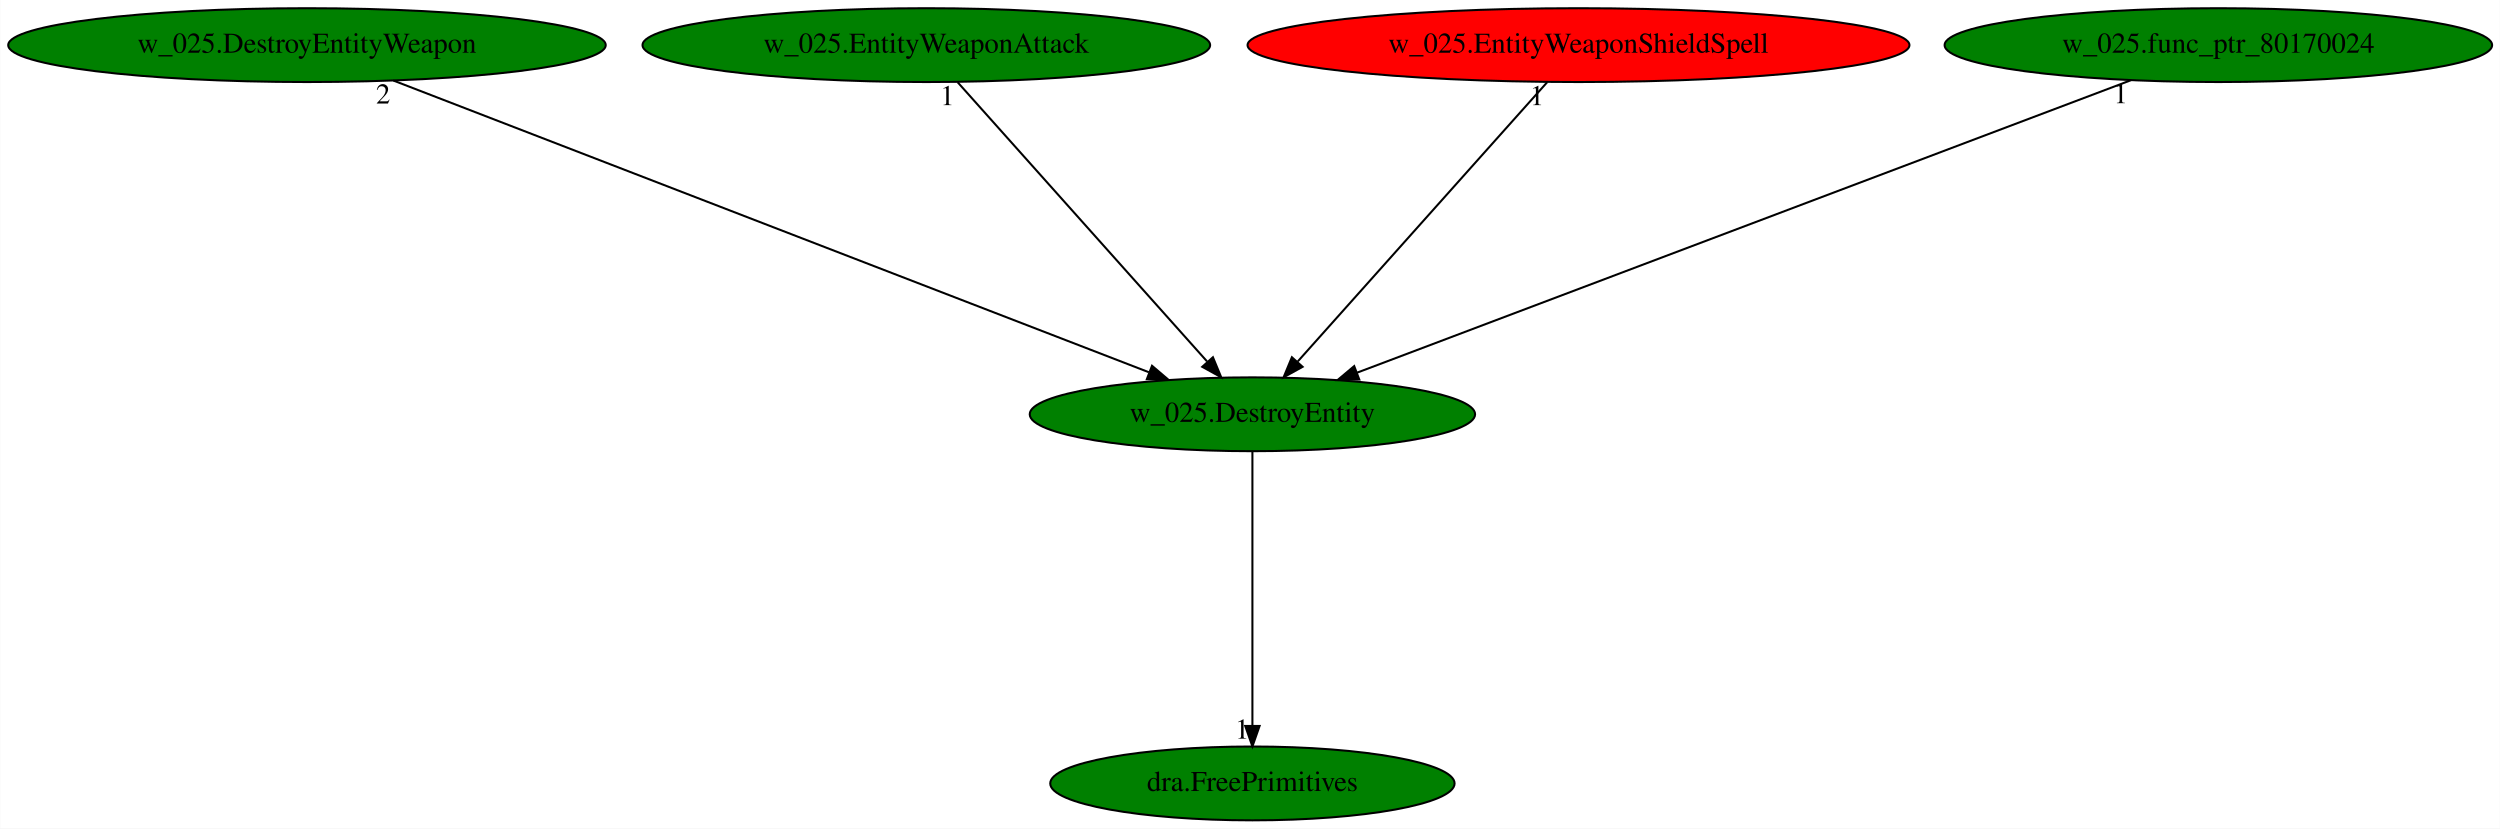
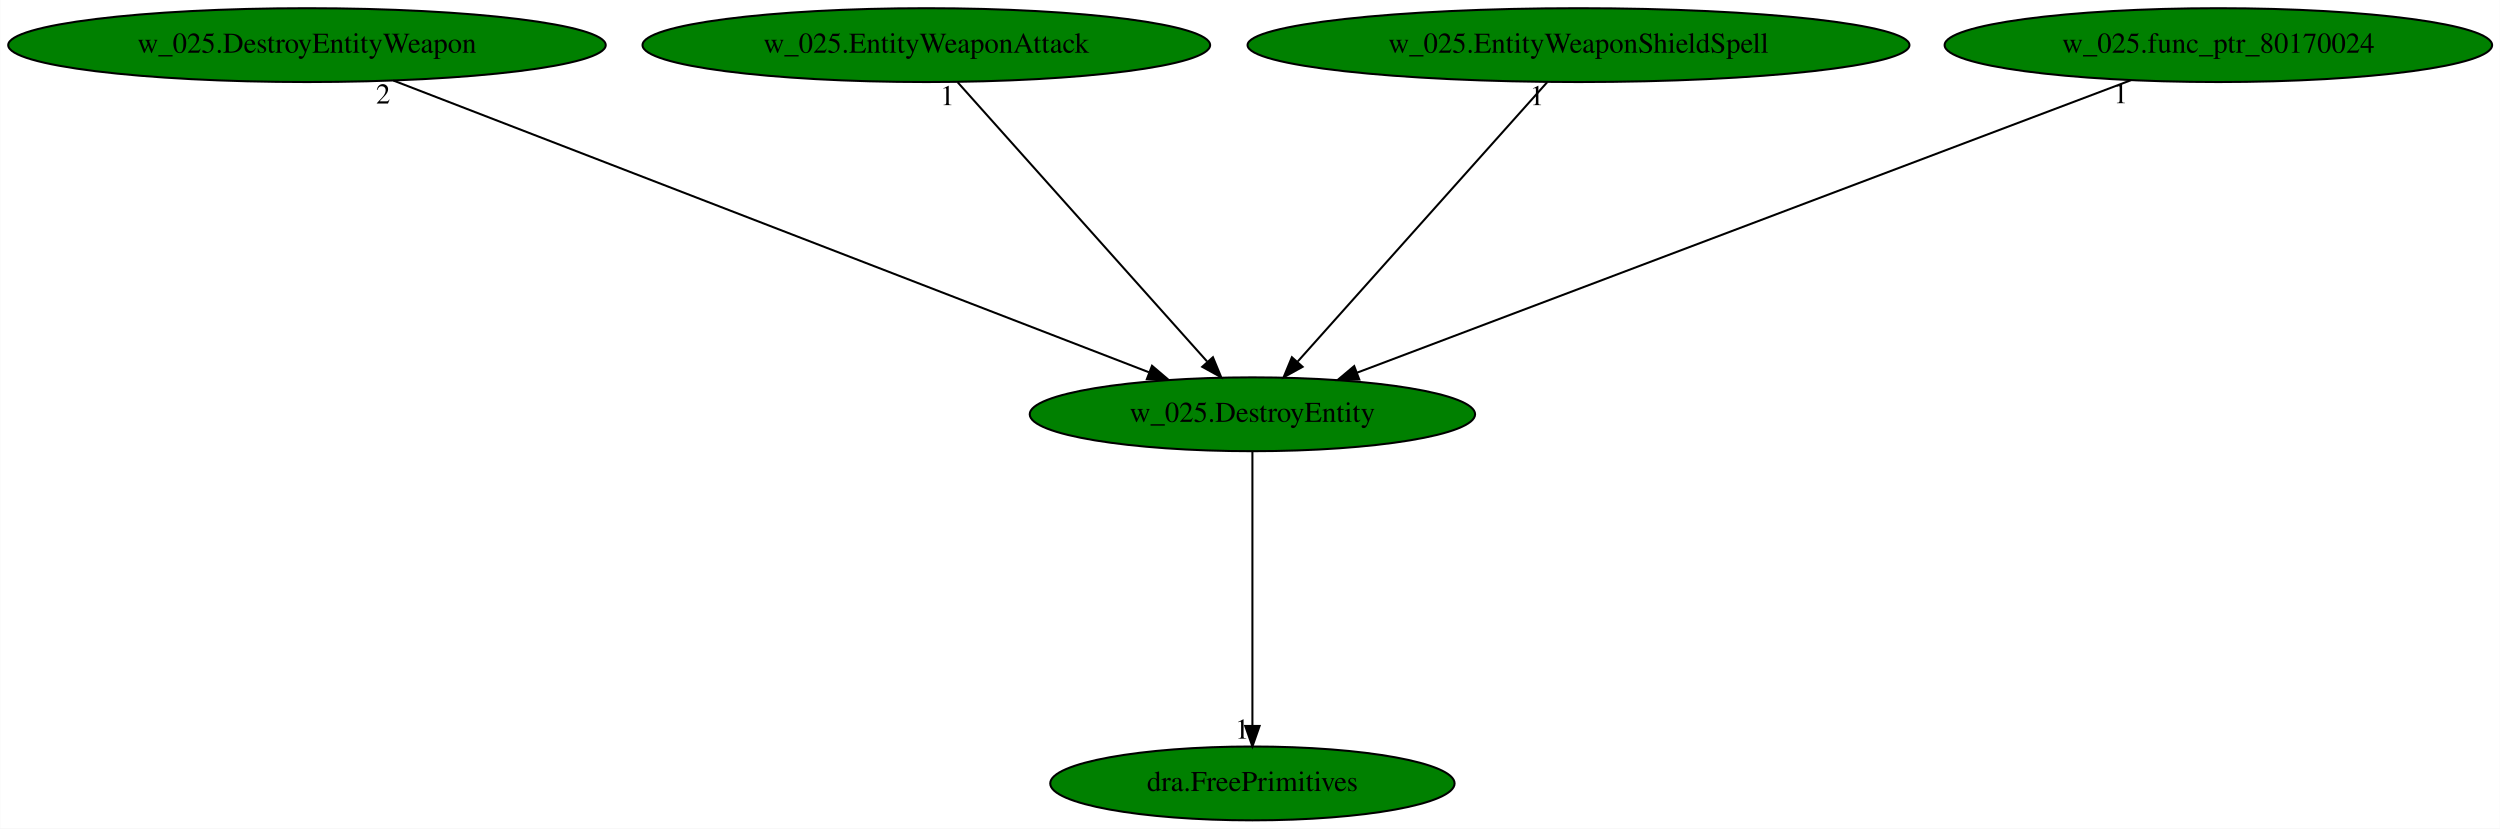
<svg xmlns="http://www.w3.org/2000/svg" xmlns:xlink="http://www.w3.org/1999/xlink" width="1219pt" height="404pt" viewBox="0.00 0.00 1218.83 404.00">
  <g id="graph0" class="graph" transform="scale(1 1) rotate(0) translate(4 400)">
    <polygon fill="white" stroke="transparent" points="-4,4 -4,-400 1214.83,-400 1214.83,4 -4,4" />
    <g id="node1" class="node">
      <ellipse fill="green" stroke="black" cx="606.59" cy="-198" rx="108.58" ry="18" />
      <text text-anchor="middle" x="606.59" y="-194.3" font-family="Times,serif" font-size="14.00">w_025.DestroyEntity</text>
    </g>
    <g id="node2" class="node">
      <g id="a_node2">
        <a xlink:href="dra.FreePrimitives.svg" xlink:title="dra.FreePrimitives">
          <ellipse fill="green" stroke="black" cx="606.59" cy="-18" rx="98.58" ry="18" />
          <text text-anchor="middle" x="606.59" y="-14.3" font-family="Times,serif" font-size="14.00">dra.FreePrimitives</text>
        </a>
      </g>
    </g>
    <g id="edge1" class="edge">
      <path fill="none" stroke="black" d="M606.59,-179.93C606.59,-148.97 606.59,-83.3 606.59,-46.13" />
      <polygon fill="black" stroke="black" points="610.09,-46.02 606.59,-36.02 603.09,-46.02 610.09,-46.02" />
      <text text-anchor="middle" x="601.59" y="-39.82" font-family="Times,serif" font-size="14.00">1</text>
    </g>
    <g id="node3" class="node">
      <g id="a_node3">
        <a xlink:href="w_025.DestroyEntityWeapon.svg" xlink:title="w_025.DestroyEntityWeapon">
          <ellipse fill="green" stroke="black" cx="145.59" cy="-378" rx="145.67" ry="18" />
          <text text-anchor="middle" x="145.59" y="-374.3" font-family="Times,serif" font-size="14.00">w_025.DestroyEntityWeapon</text>
        </a>
      </g>
    </g>
    <g id="edge2" class="edge">
      <path fill="none" stroke="black" d="M187.72,-360.73C272.75,-327.9 464.56,-253.84 556.11,-218.49" />
      <polygon fill="black" stroke="black" points="557.64,-221.65 565.71,-214.78 555.12,-215.12 557.64,-221.65" />
      <text text-anchor="middle" x="182.72" y="-349.53" font-family="Times,serif" font-size="14.00">2</text>
    </g>
    <g id="node4" class="node">
      <g id="a_node4">
        <a xlink:href="w_025.EntityWeaponAttack.svg" xlink:title="w_025.EntityWeaponAttack">
          <ellipse fill="green" stroke="black" cx="447.59" cy="-378" rx="138.38" ry="18" />
          <text text-anchor="middle" x="447.59" y="-374.3" font-family="Times,serif" font-size="14.00">w_025.EntityWeaponAttack</text>
        </a>
      </g>
    </g>
    <g id="edge3" class="edge">
      <path fill="none" stroke="black" d="M462.83,-359.93C491.09,-328.3 551.68,-260.46 584.46,-223.78" />
      <polygon fill="black" stroke="black" points="587.34,-225.81 591.39,-216.02 582.12,-221.14 587.34,-225.81" />
      <text text-anchor="middle" x="457.83" y="-348.73" font-family="Times,serif" font-size="14.00">1</text>
    </g>
    <g id="node5" class="node">
      <g id="a_node5">
        <a xlink:href="w_025.EntityWeaponShieldSpell.svg" xlink:title="w_025.EntityWeaponShieldSpell">
-           <ellipse fill="red" stroke="black" cx="765.59" cy="-378" rx="161.37" ry="18" />
+           <ellipse fill="green" stroke="black" cx="765.59" cy="-378" rx="161.37" ry="18" />
          <text text-anchor="middle" x="765.59" y="-374.3" font-family="Times,serif" font-size="14.00">w_025.EntityWeaponShieldSpell</text>
        </a>
      </g>
    </g>
    <g id="edge4" class="edge">
      <path fill="none" stroke="black" d="M750.34,-359.93C722.09,-328.3 661.49,-260.46 628.72,-223.78" />
      <polygon fill="black" stroke="black" points="631.06,-221.14 621.79,-216.02 625.84,-225.81 631.06,-221.14" />
      <text text-anchor="middle" x="745.34" y="-348.73" font-family="Times,serif" font-size="14.00">1</text>
    </g>
    <g id="node6" class="node">
      <g id="a_node6">
        <a xlink:href="w_025.func_ptr_80170024.svg" xlink:title="w_025.func_ptr_80170024">
          <ellipse fill="green" stroke="black" cx="1077.59" cy="-378" rx="133.48" ry="18" />
          <text text-anchor="middle" x="1077.59" y="-374.3" font-family="Times,serif" font-size="14.00">w_025.func_ptr_80170024</text>
        </a>
      </g>
    </g>
    <g id="edge5" class="edge">
      <path fill="none" stroke="black" d="M1034.96,-360.89C948.13,-328.08 751.11,-253.62 657.63,-218.29" />
      <polygon fill="black" stroke="black" points="658.7,-214.95 648.11,-214.69 656.22,-221.5 658.7,-214.95" />
      <text text-anchor="middle" x="1029.96" y="-349.69" font-family="Times,serif" font-size="14.00">1</text>
    </g>
  </g>
</svg>
